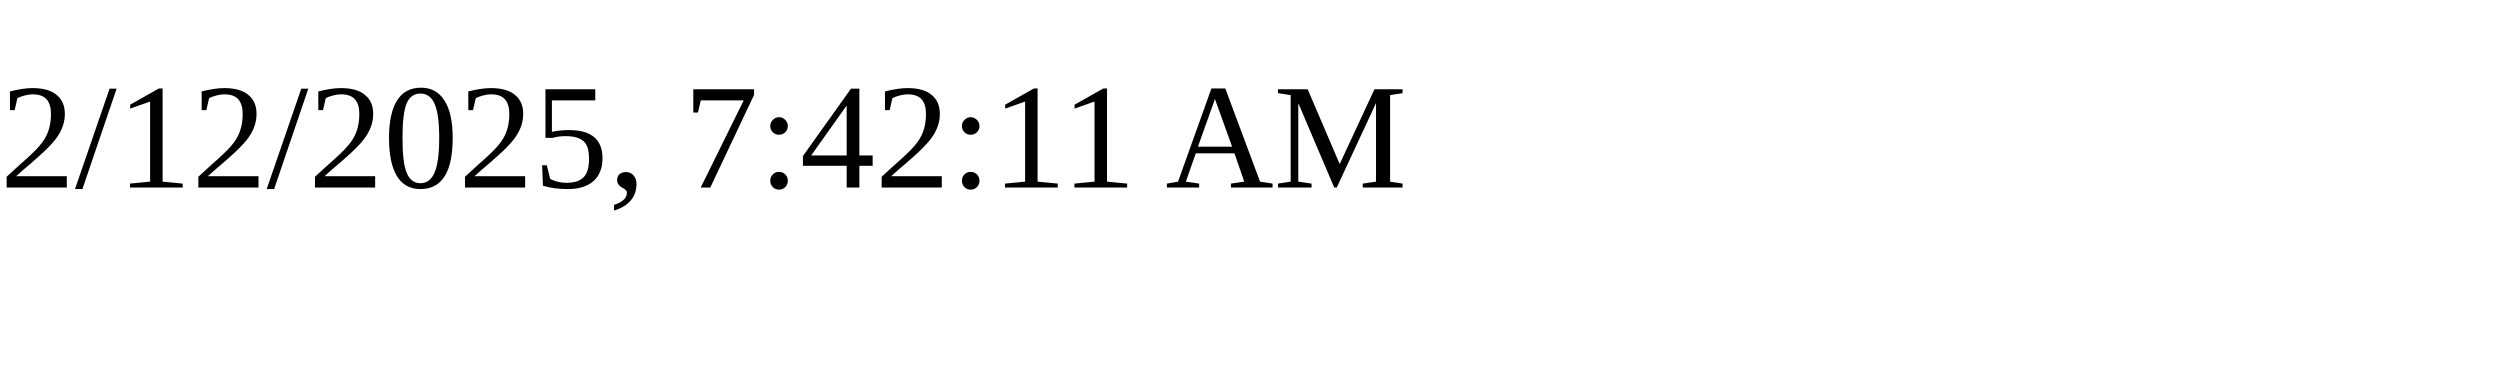
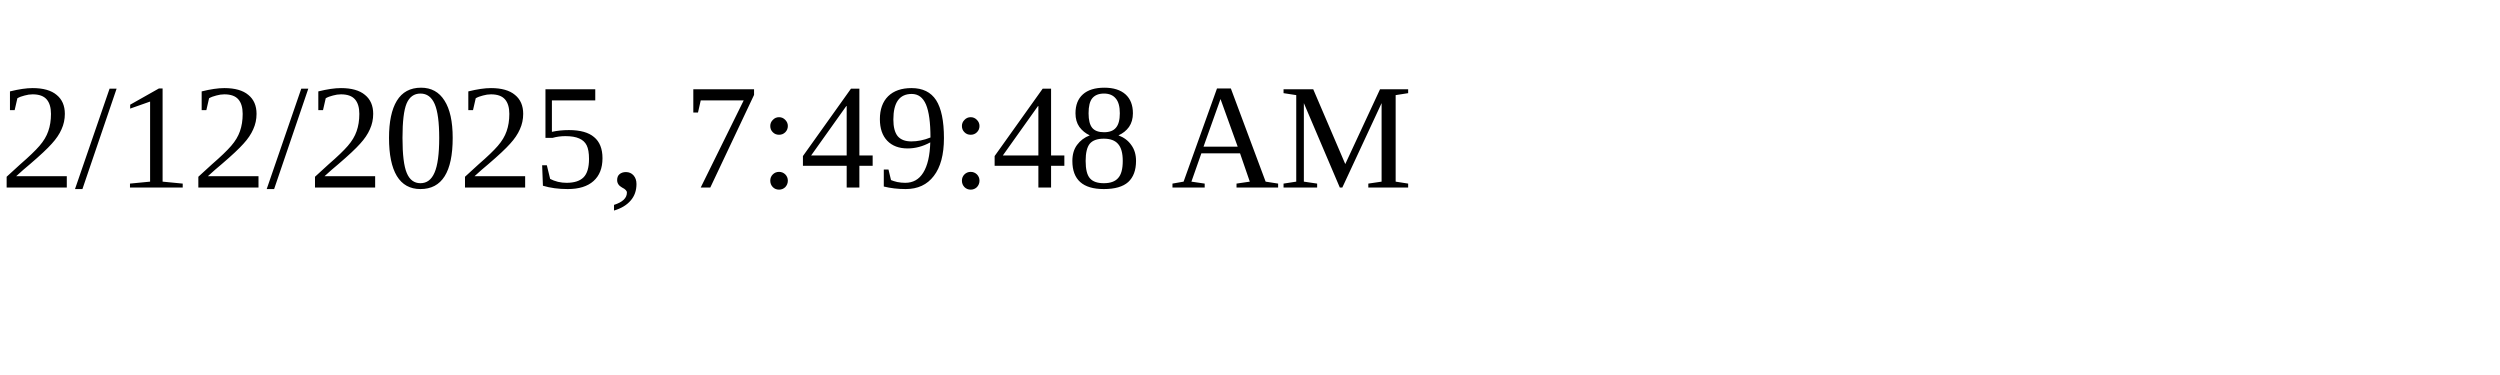
<svg xmlns="http://www.w3.org/2000/svg" height="30" width="200">
-   <text x="0" y="15">2/12/2025, 7:42:11 AM</text>
+   <text x="0" y="15">2/12/2025, 7:49:48 AM</text>
</svg>
